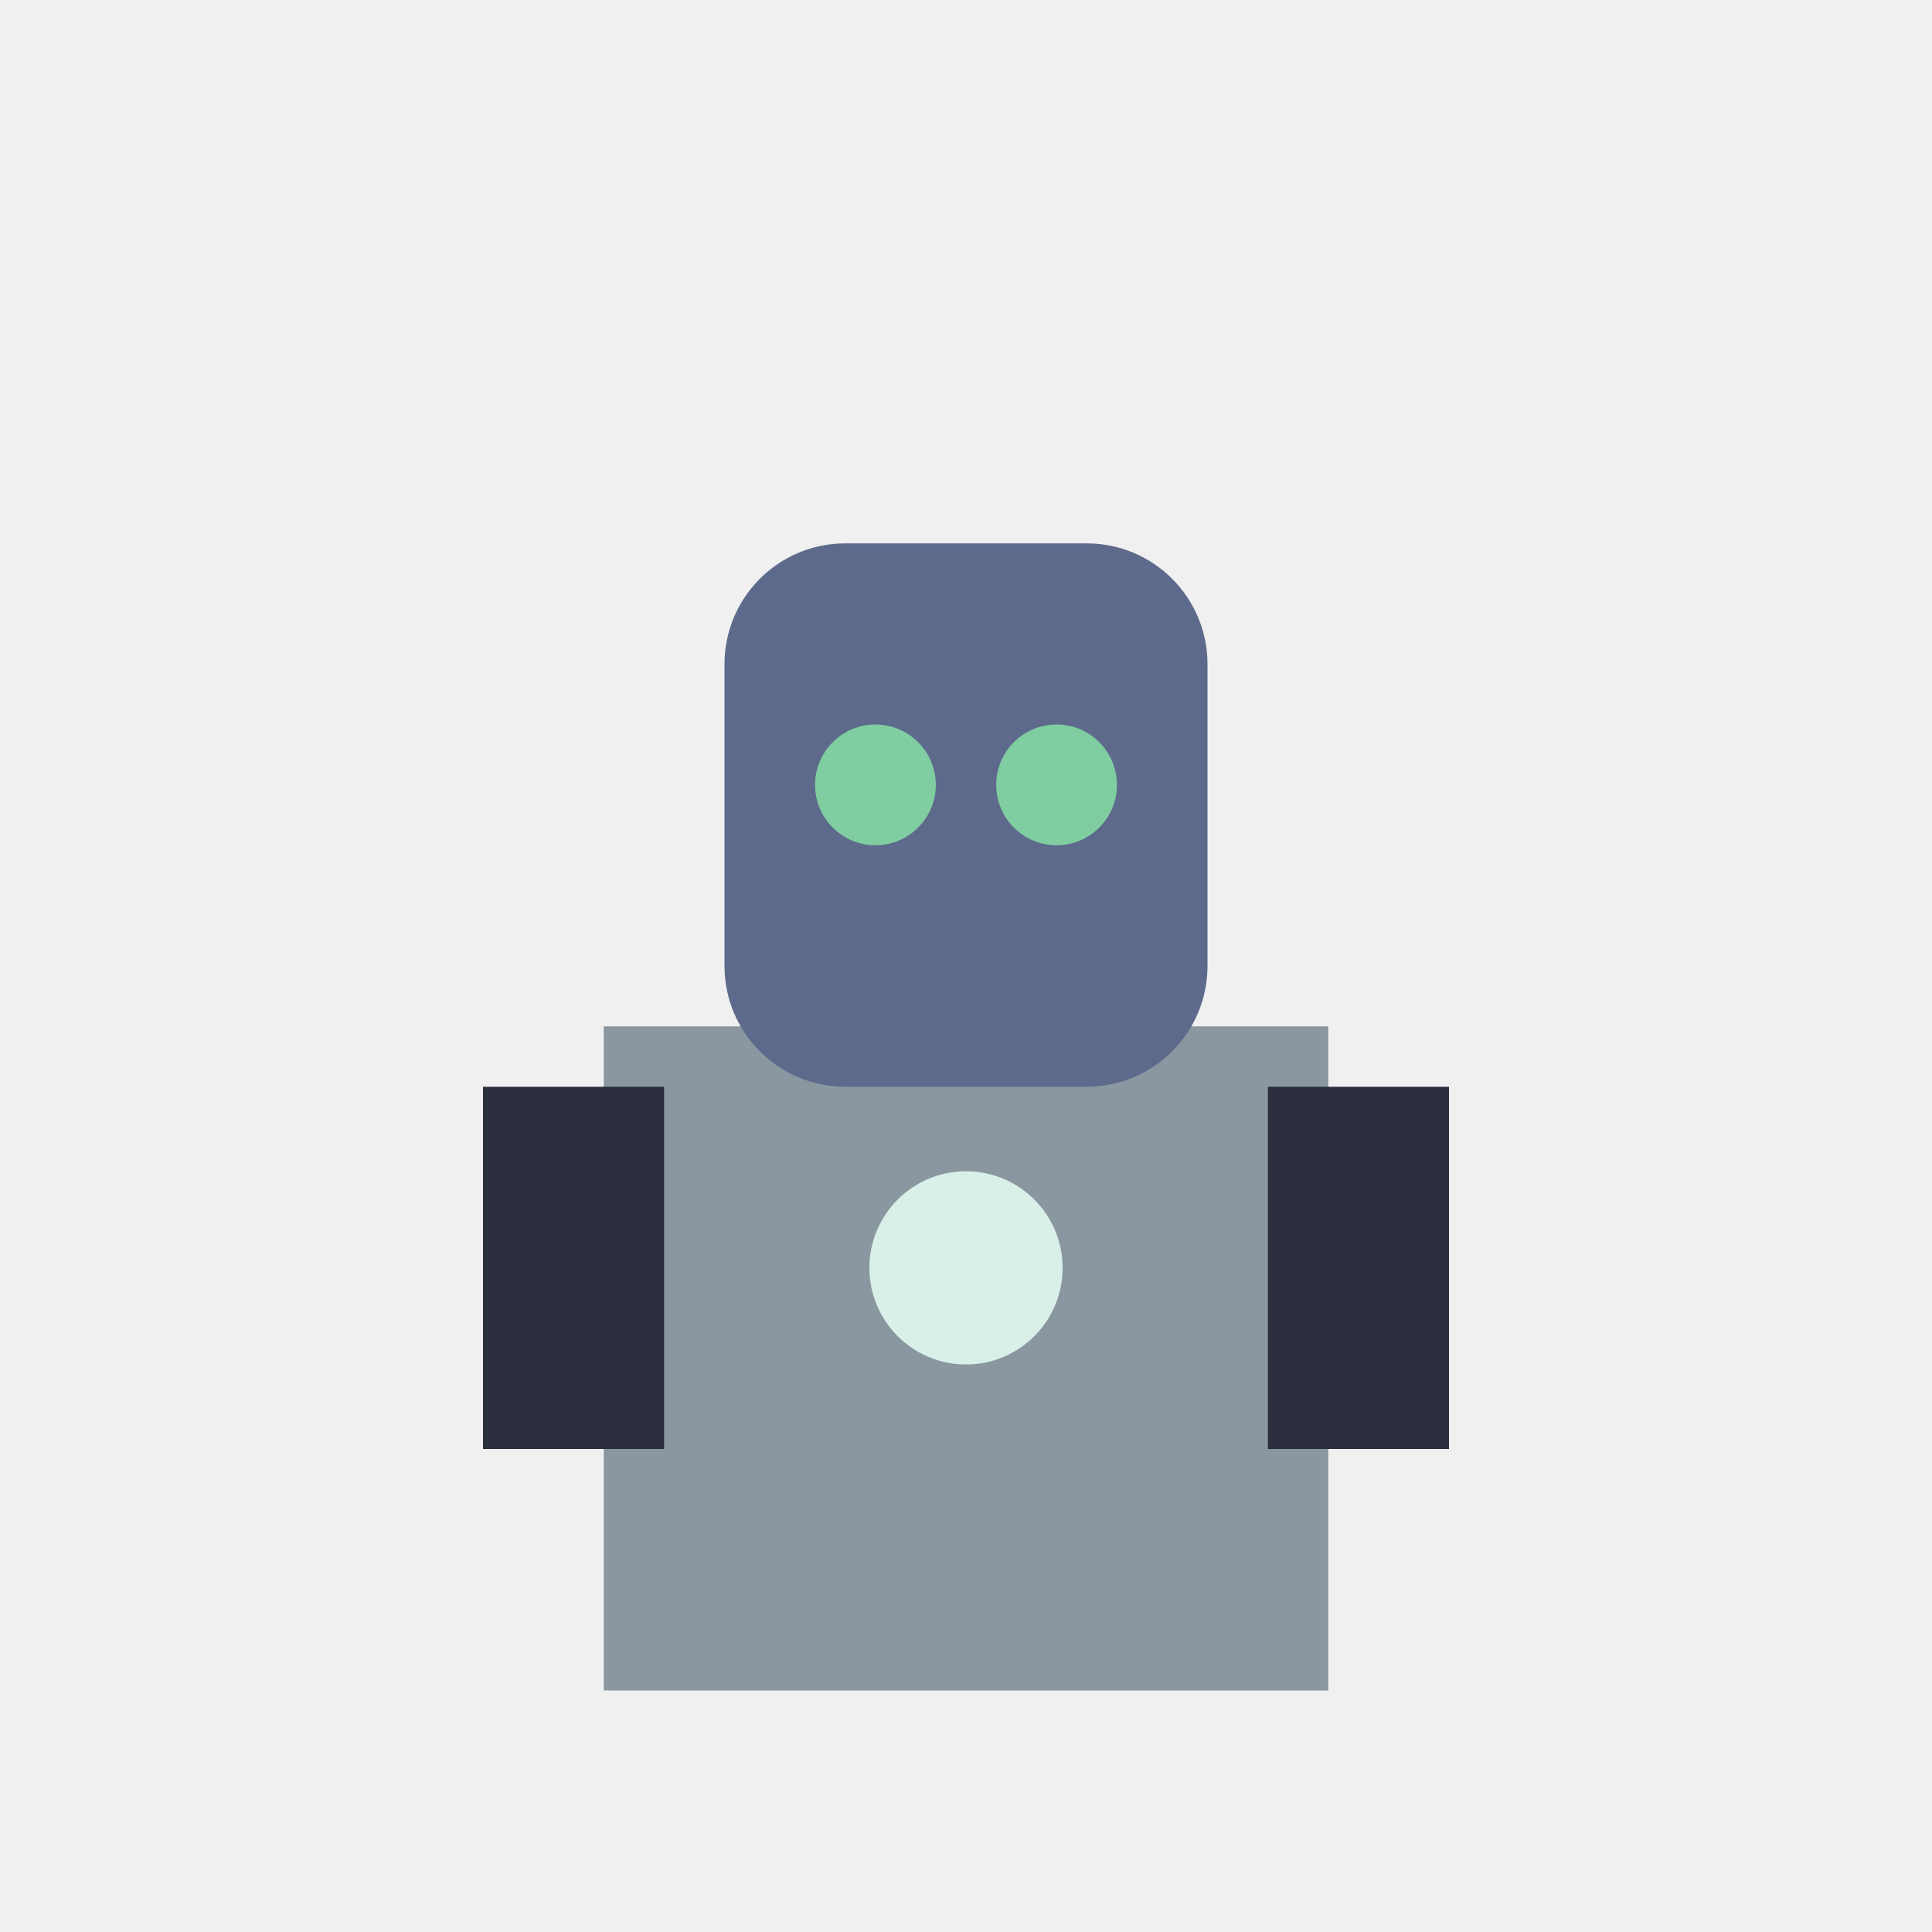
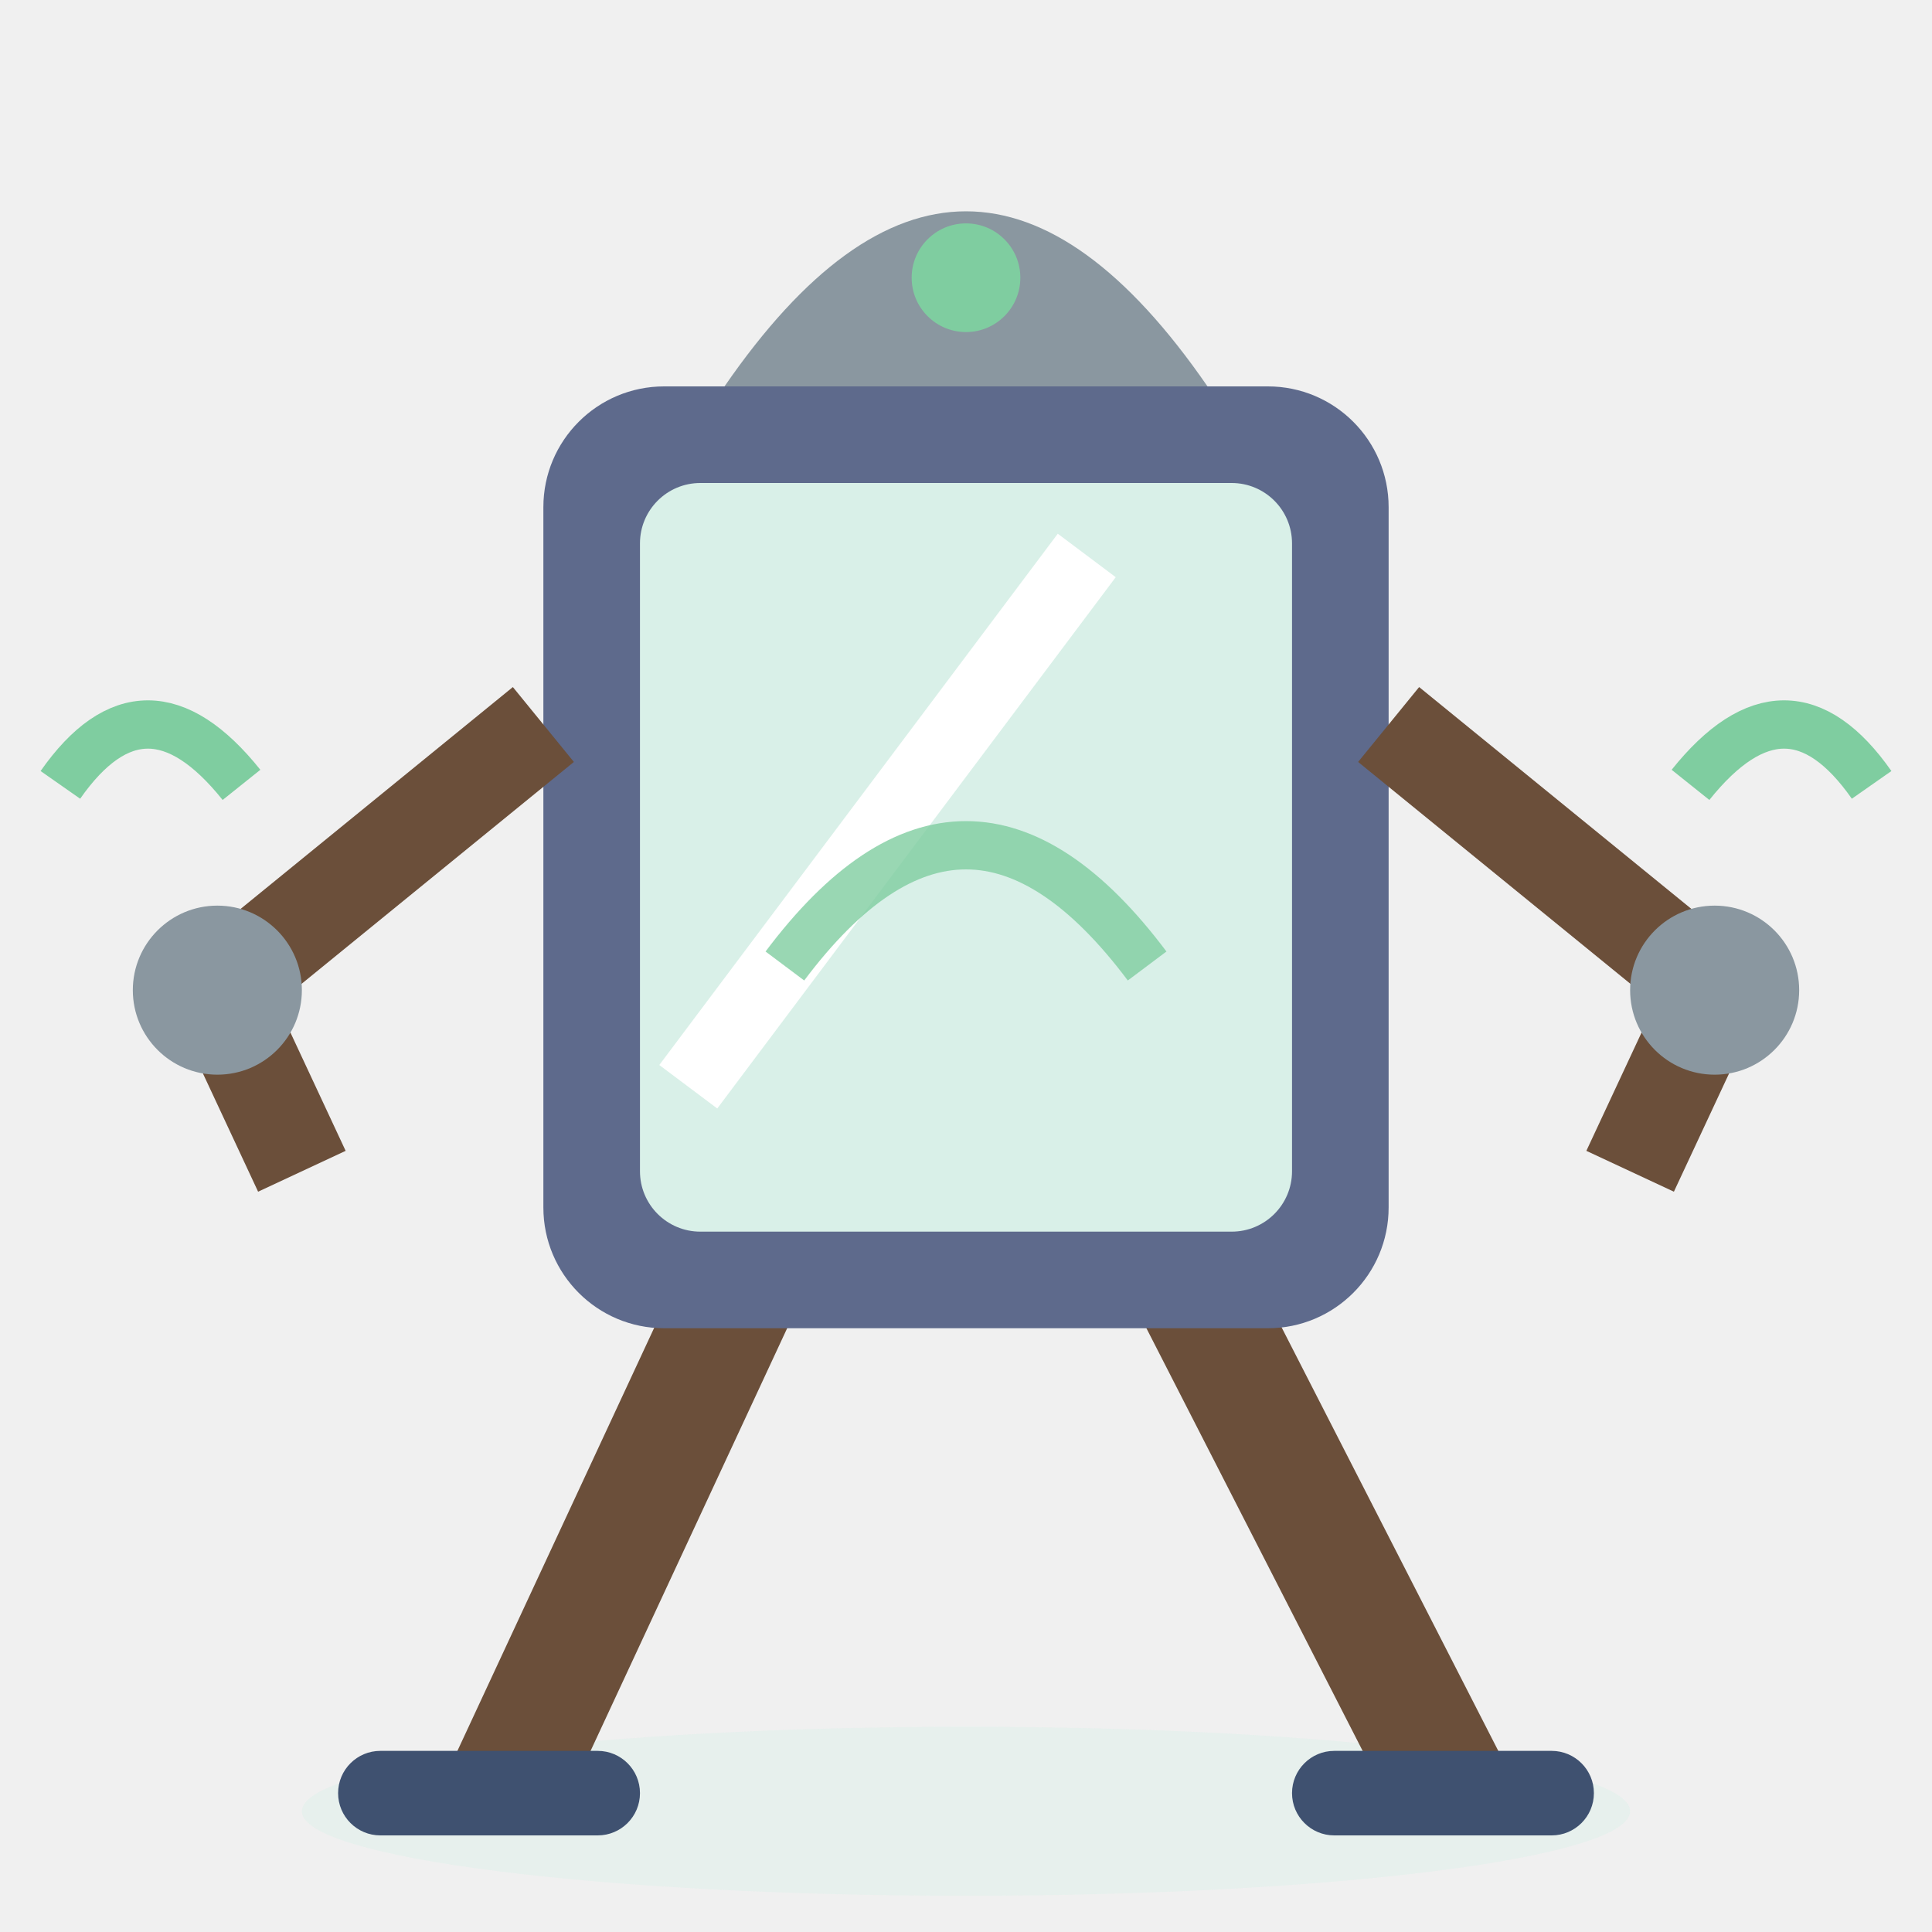
<svg xmlns="http://www.w3.org/2000/svg" viewBox="0 0 32 32">
-   <rect x="10" y="17" width="12" height="11" fill="#8A97A0" />
-   <rect x="12" y="9" width="8" height="9" rx="2" fill="#5E6A8C" />
-   <circle cx="14.5" cy="13" r="1" fill="#7FCDA0" />
-   <circle cx="17.5" cy="13" r="1" fill="#7FCDA0" />
-   <rect x="8" y="18" width="3" height="6" fill="#2B2F3E" />
-   <rect x="21" y="18" width="3" height="6" fill="#2B2F3E" />
-   <circle cx="16" cy="21" r="1.6" fill="#D9F0E8" />
+   <ellipse cx="16" cy="30" rx="11" ry="1.4" fill="#D9F0E8" opacity="0.4" />
+   <path d="M12.4,21 L8.4,29.6 M19.6,21 L24,29.6" stroke="#6B4F3A" stroke-width="2" fill="none" />
+   <rect x="5.6" y="29" width="5" height="1.4" rx="0.7" fill="#3F5170" />
+   <rect x="21.4" y="29" width="5" height="1.4" rx="0.7" fill="#3F5170" />
+   <rect x="9" y="6.4" width="14" height="15.6" rx="2" fill="#5E6A8C" />
+   <rect x="10.6" y="8" width="10.8" height="12.4" rx="1" fill="#D9F0E8" />
+   <path d="M11.4,18 L18,9.2" stroke="#FFFFFF" stroke-width="1.2" />
+   <path d="M13,16 Q16,12 19,16" stroke="#7FCDA0" stroke-width="0.8" fill="none" opacity="0.8" />
+   <path d="M12,6.4 Q16,0.6 20,6.4 Z" fill="#8A97A0" />
+   <circle cx="16" cy="4.6" r="0.9" fill="#7FCDA0" />
+   <path d="M9,12 L3.6,16.4 L5,19.4 M23,12 L28.4,16.4 L27,19.4" stroke="#6B4F3A" stroke-width="1.6" fill="none" />
+   <circle cx="3.6" cy="16.4" r="1.4" fill="#8A97A0" />
+   <circle cx="28.4" cy="16.4" r="1.4" fill="#8A97A0" />
+   <path d="M1,13 Q2.4,11 4,13 M28,13 Q29.6,11 31,13" stroke="#7FCDA0" stroke-width="0.8" fill="none" />
</svg>
